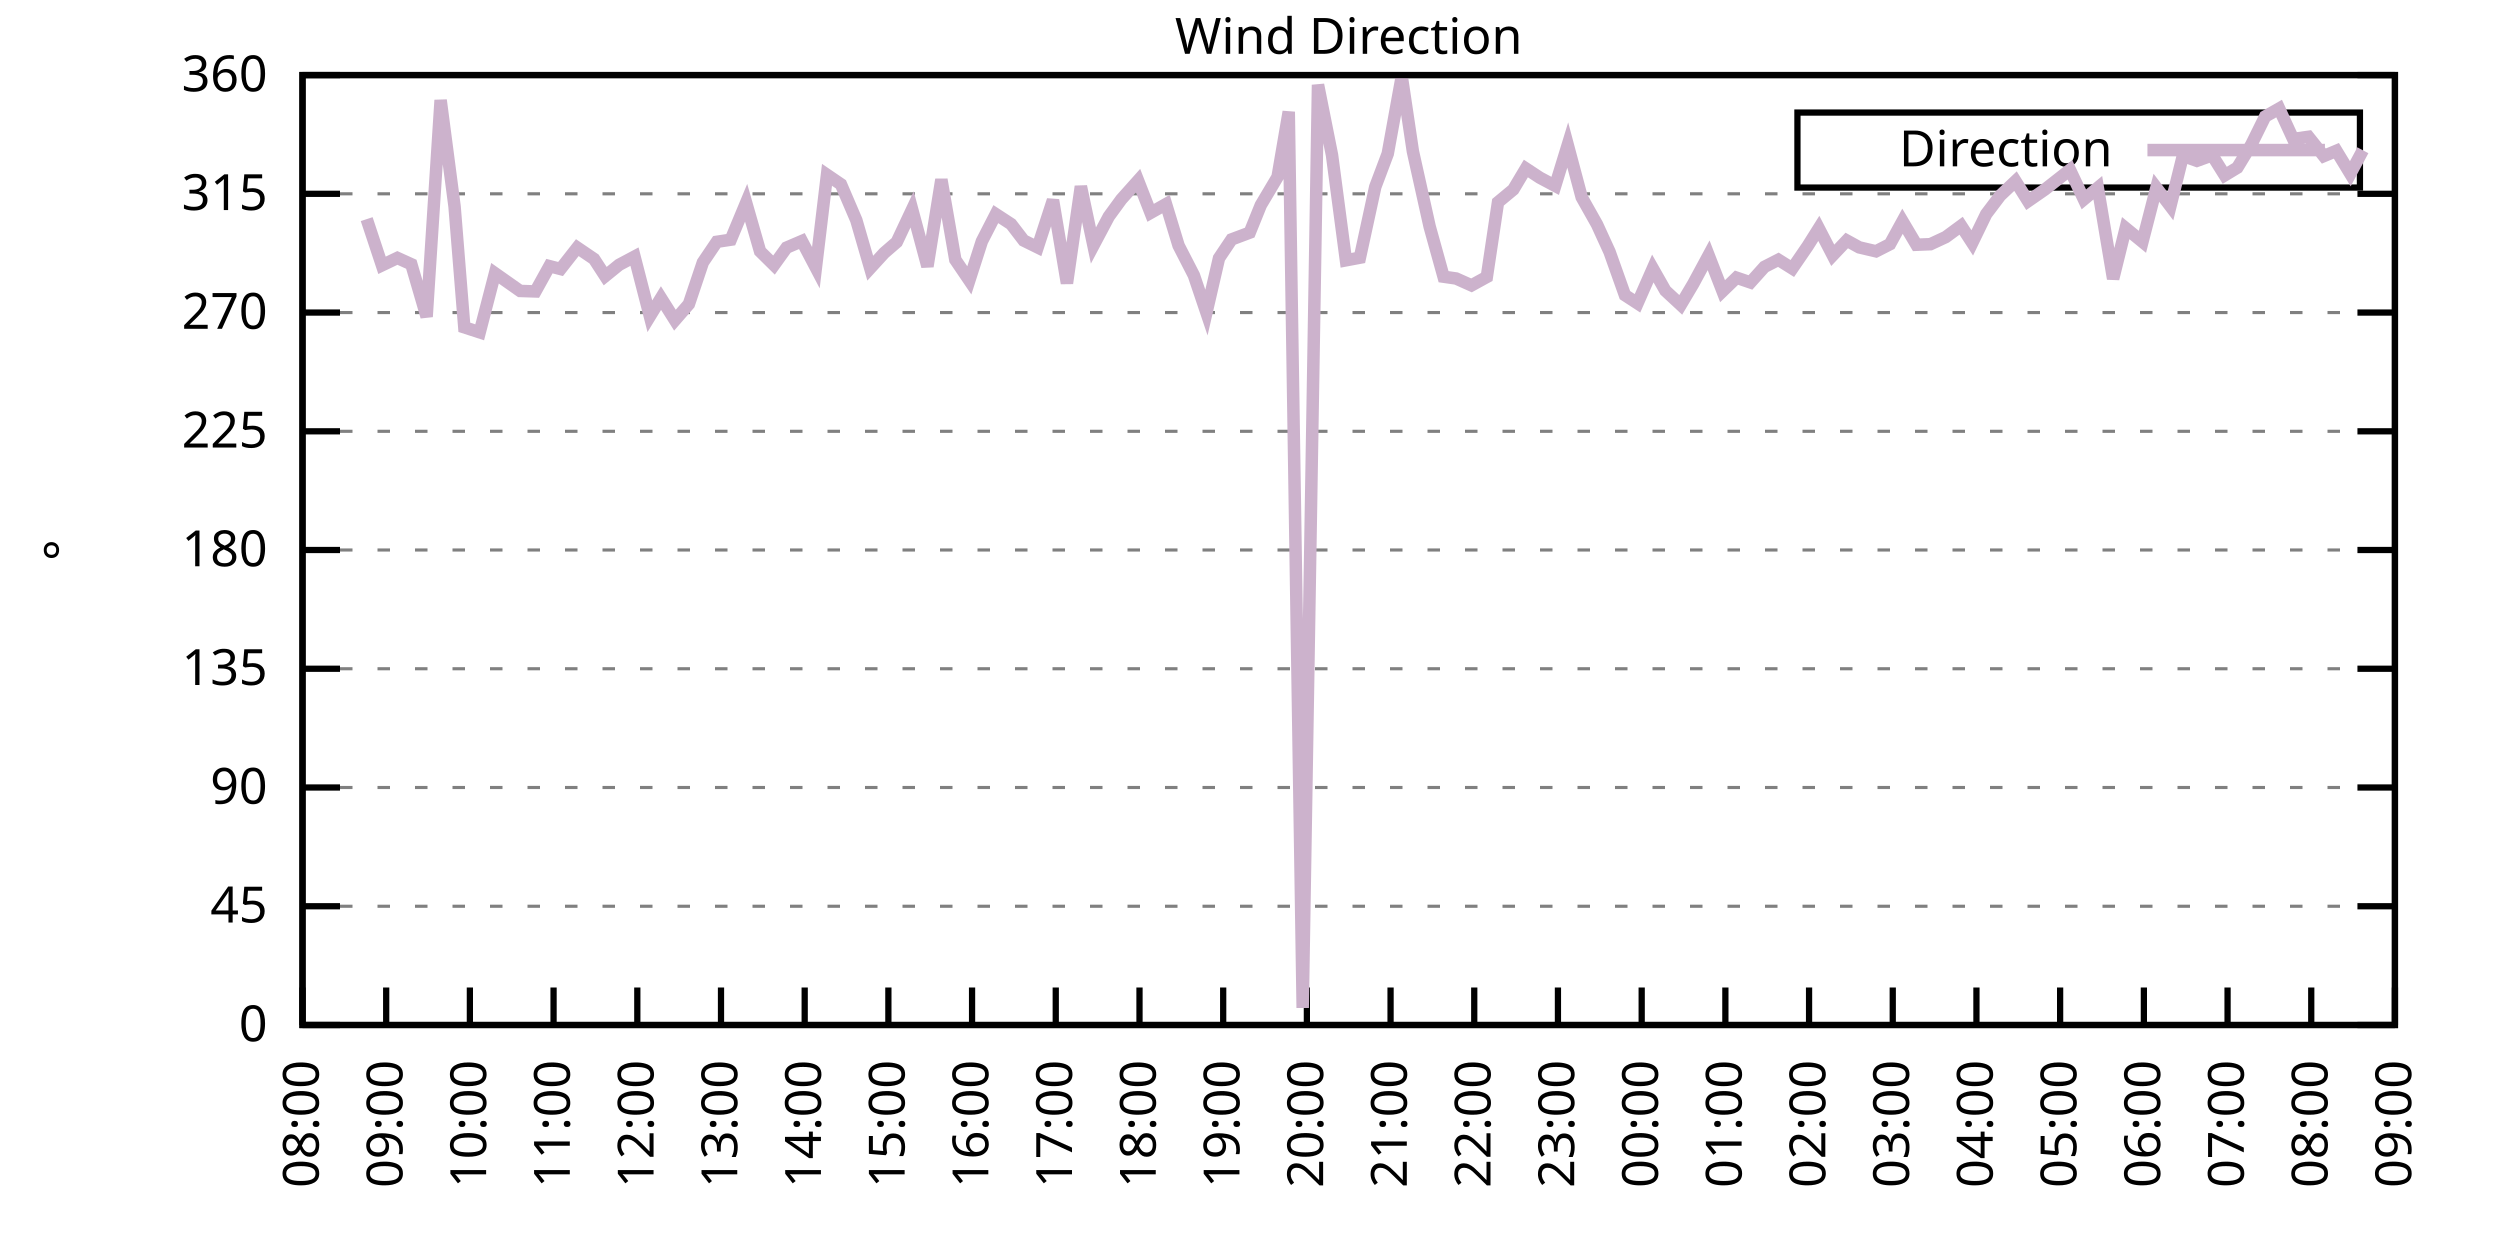
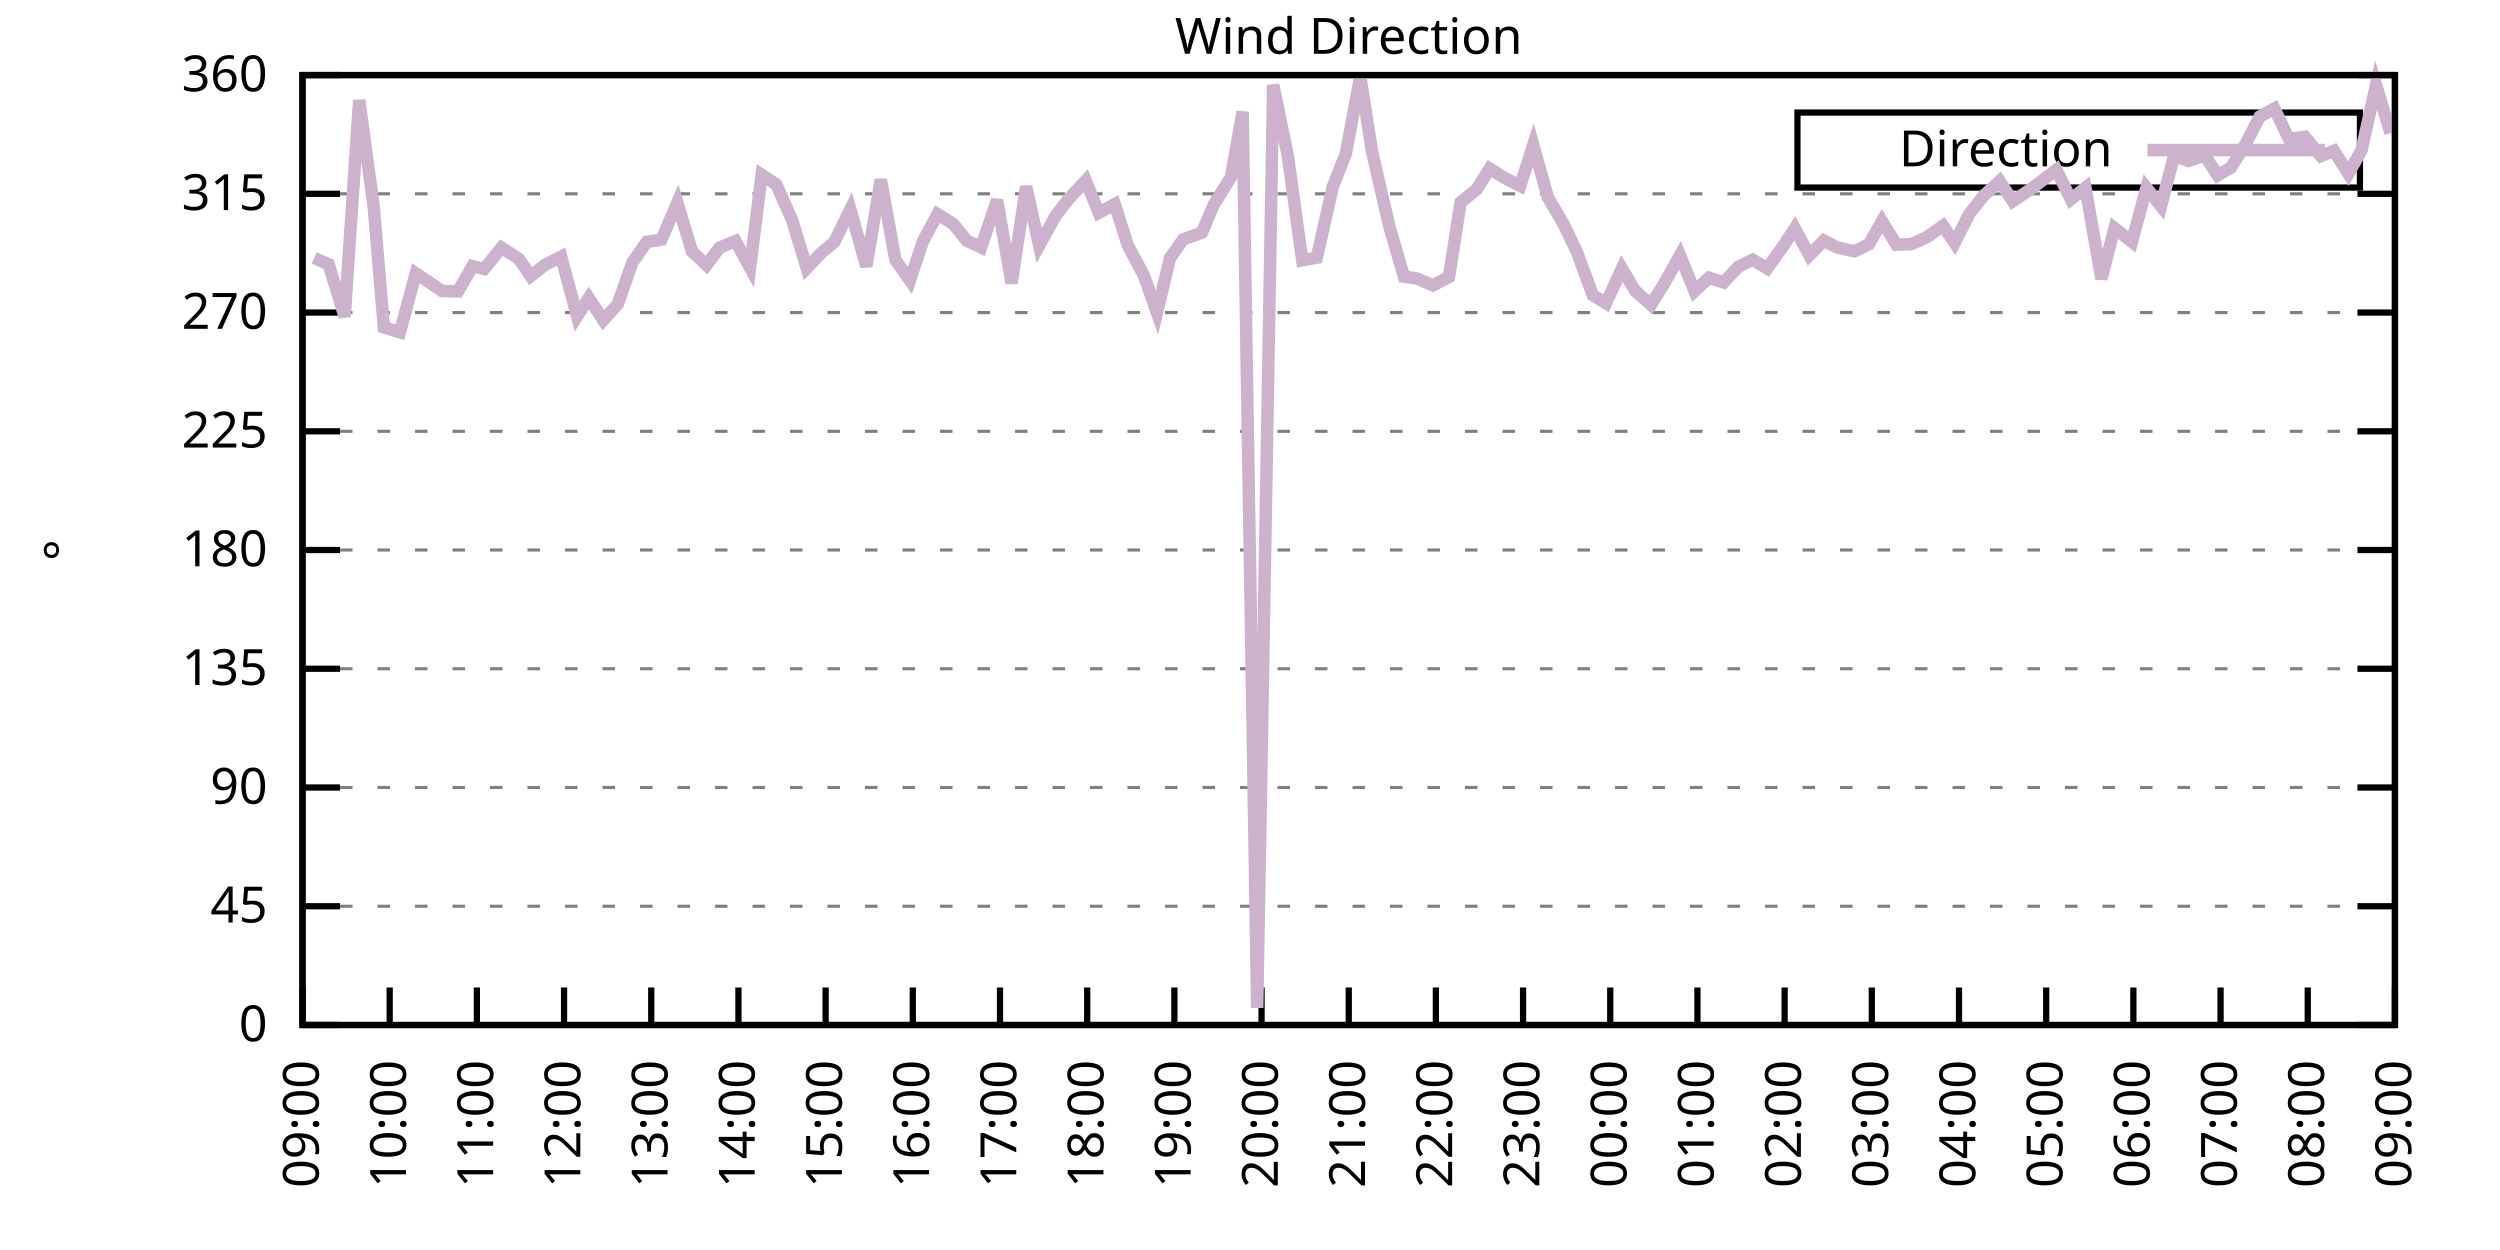
<svg xmlns="http://www.w3.org/2000/svg" xmlns:xlink="http://www.w3.org/1999/xlink" width="400" height="200" viewBox="0 0 400 200">
  <g id="gnuplot_canvas">
    <rect x="0" y="0" width="400" height="200" fill="none" />
    <defs>
      <circle id="gpDot" r="0.5" stroke-width="0.5" stroke="currentColor" />
      <path id="gpPt0" stroke-width="0.333" stroke="currentColor" d="M-1,0 h2 M0,-1 v2" />
      <path id="gpPt1" stroke-width="0.333" stroke="currentColor" d="M-1,-1 L1,1 M1,-1 L-1,1" />
      <path id="gpPt2" stroke-width="0.333" stroke="currentColor" d="M-1,0 L1,0 M0,-1 L0,1 M-1,-1 L1,1 M-1,1 L1,-1" />
      <rect id="gpPt3" stroke-width="0.333" stroke="currentColor" x="-1" y="-1" width="2" height="2" />
      <rect id="gpPt4" stroke-width="0.333" stroke="currentColor" fill="currentColor" x="-1" y="-1" width="2" height="2" />
      <circle id="gpPt5" stroke-width="0.333" stroke="currentColor" cx="0" cy="0" r="1" />
      <use xlink:href="#gpPt5" id="gpPt6" fill="currentColor" stroke="none" />
      <path id="gpPt7" stroke-width="0.333" stroke="currentColor" d="M0,-1.33 L-1.33,0.67 L1.33,0.67 z" />
      <use xlink:href="#gpPt7" id="gpPt8" fill="currentColor" stroke="none" />
      <use xlink:href="#gpPt7" id="gpPt9" stroke="currentColor" transform="rotate(180)" />
      <use xlink:href="#gpPt9" id="gpPt10" fill="currentColor" stroke="none" />
      <use xlink:href="#gpPt3" id="gpPt11" stroke="currentColor" transform="rotate(45)" />
      <use xlink:href="#gpPt11" id="gpPt12" fill="currentColor" stroke="none" />
      <path id="gpPt13" stroke-width="0.333" stroke="currentColor" d="M0,1.330 L1.265,0.411 L0.782,-1.067 L-0.782,-1.076 L-1.265,0.411 z" />
      <use xlink:href="#gpPt13" id="gpPt14" fill="currentColor" stroke="none" />
      <filter id="textbox" filterUnits="objectBoundingBox" x="0" y="0" height="1" width="1">
        <feFlood flood-color="white" flood-opacity="1" result="bgnd" />
        <feComposite in="SourceGraphic" in2="bgnd" operator="atop" />
      </filter>
      <filter id="greybox" filterUnits="objectBoundingBox" x="0" y="0" height="1" width="1">
        <feFlood flood-color="lightgrey" flood-opacity="1" result="grey" />
        <feComposite in="SourceGraphic" in2="grey" operator="atop" />
      </filter>
    </defs>
    <g fill="none" color="white" stroke="currentColor" stroke-width="1.00" stroke-linecap="butt" stroke-linejoin="miter">
</g>
    <g fill="none" color="black" stroke="currentColor" stroke-width="1.00" stroke-linecap="butt" stroke-linejoin="miter">
      <g stroke="none" shape-rendering="crispEdges">
        <polygon fill="rgb(255, 255, 255)" points="48.40,164.00 383.18,164.00 383.18,12.02 48.40,12.02 " />
      </g>
    </g>
    <g fill="none" color="black" stroke="currentColor" stroke-width="1.00" stroke-linecap="butt" stroke-linejoin="miter">
</g>
    <g fill="none" color="black" stroke="black" stroke-width="0.50" stroke-linecap="butt" stroke-linejoin="miter">
</g>
    <g fill="none" color="gray" stroke="currentColor" stroke-width="0.50" stroke-linecap="butt" stroke-linejoin="miter">
      <path stroke="gray" stroke-dasharray="2,4" class="gridline" d="M48.40,164.00 L383.19,164.00  " />
    </g>
    <g fill="none" color="gray" stroke="gray" stroke-width="1.00" stroke-linecap="butt" stroke-linejoin="miter">
</g>
    <g fill="none" color="black" stroke="currentColor" stroke-width="1.00" stroke-linecap="butt" stroke-linejoin="miter">
      <path stroke="black" d="M48.40,164.00 L54.40,164.00 M383.19,164.00 L377.19,164.00  " />
      <g transform="translate(42.80,166.60)" stroke="none" fill="black" font-family="Sans" font-size="8.00" text-anchor="end">
        <text>
          <tspan font-family="Sans"> 0</tspan>
        </text>
      </g>
    </g>
    <g fill="none" color="black" stroke="currentColor" stroke-width="1.00" stroke-linecap="butt" stroke-linejoin="miter">
</g>
    <g fill="none" color="black" stroke="black" stroke-width="0.50" stroke-linecap="butt" stroke-linejoin="miter">
</g>
    <g fill="none" color="gray" stroke="currentColor" stroke-width="0.50" stroke-linecap="butt" stroke-linejoin="miter">
      <path stroke="gray" stroke-dasharray="2,4" class="gridline" d="M48.40,145.00 L383.19,145.00  " />
    </g>
    <g fill="none" color="gray" stroke="gray" stroke-width="1.00" stroke-linecap="butt" stroke-linejoin="miter">
</g>
    <g fill="none" color="black" stroke="currentColor" stroke-width="1.00" stroke-linecap="butt" stroke-linejoin="miter">
      <path stroke="black" d="M48.40,145.00 L54.40,145.00 M383.19,145.00 L377.19,145.00  " />
      <g transform="translate(42.80,147.60)" stroke="none" fill="black" font-family="Sans" font-size="8.00" text-anchor="end">
        <text>
          <tspan font-family="Sans"> 45</tspan>
        </text>
      </g>
    </g>
    <g fill="none" color="black" stroke="currentColor" stroke-width="1.00" stroke-linecap="butt" stroke-linejoin="miter">
</g>
    <g fill="none" color="black" stroke="black" stroke-width="0.50" stroke-linecap="butt" stroke-linejoin="miter">
</g>
    <g fill="none" color="gray" stroke="currentColor" stroke-width="0.50" stroke-linecap="butt" stroke-linejoin="miter">
      <path stroke="gray" stroke-dasharray="2,4" class="gridline" d="M48.40,126.00 L383.19,126.00  " />
    </g>
    <g fill="none" color="gray" stroke="gray" stroke-width="1.00" stroke-linecap="butt" stroke-linejoin="miter">
</g>
    <g fill="none" color="black" stroke="currentColor" stroke-width="1.00" stroke-linecap="butt" stroke-linejoin="miter">
      <path stroke="black" d="M48.40,126.00 L54.40,126.00 M383.19,126.00 L377.19,126.00  " />
      <g transform="translate(42.80,128.60)" stroke="none" fill="black" font-family="Sans" font-size="8.00" text-anchor="end">
        <text>
          <tspan font-family="Sans"> 90</tspan>
        </text>
      </g>
    </g>
    <g fill="none" color="black" stroke="currentColor" stroke-width="1.00" stroke-linecap="butt" stroke-linejoin="miter">
</g>
    <g fill="none" color="black" stroke="black" stroke-width="0.50" stroke-linecap="butt" stroke-linejoin="miter">
</g>
    <g fill="none" color="gray" stroke="currentColor" stroke-width="0.50" stroke-linecap="butt" stroke-linejoin="miter">
      <path stroke="gray" stroke-dasharray="2,4" class="gridline" d="M48.40,107.00 L383.19,107.00  " />
    </g>
    <g fill="none" color="gray" stroke="gray" stroke-width="1.00" stroke-linecap="butt" stroke-linejoin="miter">
</g>
    <g fill="none" color="black" stroke="currentColor" stroke-width="1.00" stroke-linecap="butt" stroke-linejoin="miter">
      <path stroke="black" d="M48.40,107.00 L54.40,107.00 M383.19,107.00 L377.19,107.00  " />
      <g transform="translate(42.80,109.60)" stroke="none" fill="black" font-family="Sans" font-size="8.00" text-anchor="end">
        <text>
          <tspan font-family="Sans"> 135</tspan>
        </text>
      </g>
    </g>
    <g fill="none" color="black" stroke="currentColor" stroke-width="1.00" stroke-linecap="butt" stroke-linejoin="miter">
</g>
    <g fill="none" color="black" stroke="black" stroke-width="0.50" stroke-linecap="butt" stroke-linejoin="miter">
</g>
    <g fill="none" color="gray" stroke="currentColor" stroke-width="0.50" stroke-linecap="butt" stroke-linejoin="miter">
      <path stroke="gray" stroke-dasharray="2,4" class="gridline" d="M48.40,88.00 L383.19,88.00  " />
    </g>
    <g fill="none" color="gray" stroke="gray" stroke-width="1.00" stroke-linecap="butt" stroke-linejoin="miter">
</g>
    <g fill="none" color="black" stroke="currentColor" stroke-width="1.00" stroke-linecap="butt" stroke-linejoin="miter">
      <path stroke="black" d="M48.40,88.00 L54.40,88.00 M383.19,88.00 L377.19,88.00  " />
      <g transform="translate(42.80,90.60)" stroke="none" fill="black" font-family="Sans" font-size="8.00" text-anchor="end">
        <text>
          <tspan font-family="Sans"> 180</tspan>
        </text>
      </g>
    </g>
    <g fill="none" color="black" stroke="currentColor" stroke-width="1.00" stroke-linecap="butt" stroke-linejoin="miter">
</g>
    <g fill="none" color="black" stroke="black" stroke-width="0.50" stroke-linecap="butt" stroke-linejoin="miter">
</g>
    <g fill="none" color="gray" stroke="currentColor" stroke-width="0.50" stroke-linecap="butt" stroke-linejoin="miter">
      <path stroke="gray" stroke-dasharray="2,4" class="gridline" d="M48.40,69.01 L383.19,69.01  " />
    </g>
    <g fill="none" color="gray" stroke="gray" stroke-width="1.00" stroke-linecap="butt" stroke-linejoin="miter">
</g>
    <g fill="none" color="black" stroke="currentColor" stroke-width="1.00" stroke-linecap="butt" stroke-linejoin="miter">
      <path stroke="black" d="M48.40,69.01 L54.40,69.01 M383.19,69.01 L377.19,69.01  " />
      <g transform="translate(42.80,71.61)" stroke="none" fill="black" font-family="Sans" font-size="8.00" text-anchor="end">
        <text>
          <tspan font-family="Sans"> 225</tspan>
        </text>
      </g>
    </g>
    <g fill="none" color="black" stroke="currentColor" stroke-width="1.00" stroke-linecap="butt" stroke-linejoin="miter">
</g>
    <g fill="none" color="black" stroke="black" stroke-width="0.50" stroke-linecap="butt" stroke-linejoin="miter">
</g>
    <g fill="none" color="gray" stroke="currentColor" stroke-width="0.50" stroke-linecap="butt" stroke-linejoin="miter">
      <path stroke="gray" stroke-dasharray="2,4" class="gridline" d="M48.40,50.01 L383.19,50.01  " />
    </g>
    <g fill="none" color="gray" stroke="gray" stroke-width="1.00" stroke-linecap="butt" stroke-linejoin="miter">
</g>
    <g fill="none" color="black" stroke="currentColor" stroke-width="1.00" stroke-linecap="butt" stroke-linejoin="miter">
      <path stroke="black" d="M48.40,50.01 L54.40,50.01 M383.19,50.01 L377.19,50.01  " />
      <g transform="translate(42.80,52.61)" stroke="none" fill="black" font-family="Sans" font-size="8.00" text-anchor="end">
        <text>
          <tspan font-family="Sans"> 270</tspan>
        </text>
      </g>
    </g>
    <g fill="none" color="black" stroke="currentColor" stroke-width="1.00" stroke-linecap="butt" stroke-linejoin="miter">
</g>
    <g fill="none" color="black" stroke="black" stroke-width="0.50" stroke-linecap="butt" stroke-linejoin="miter">
</g>
    <g fill="none" color="gray" stroke="currentColor" stroke-width="0.50" stroke-linecap="butt" stroke-linejoin="miter">
      <path stroke="gray" stroke-dasharray="2,4" class="gridline" d="M48.40,31.01 L383.19,31.01  " />
    </g>
    <g fill="none" color="gray" stroke="gray" stroke-width="1.00" stroke-linecap="butt" stroke-linejoin="miter">
</g>
    <g fill="none" color="black" stroke="currentColor" stroke-width="1.00" stroke-linecap="butt" stroke-linejoin="miter">
      <path stroke="black" d="M48.40,31.01 L54.40,31.01 M383.19,31.01 L377.19,31.01  " />
      <g transform="translate(42.80,33.61)" stroke="none" fill="black" font-family="Sans" font-size="8.00" text-anchor="end">
        <text>
          <tspan font-family="Sans"> 315</tspan>
        </text>
      </g>
    </g>
    <g fill="none" color="black" stroke="currentColor" stroke-width="1.00" stroke-linecap="butt" stroke-linejoin="miter">
</g>
    <g fill="none" color="black" stroke="black" stroke-width="0.50" stroke-linecap="butt" stroke-linejoin="miter">
</g>
    <g fill="none" color="gray" stroke="currentColor" stroke-width="0.50" stroke-linecap="butt" stroke-linejoin="miter">
      <path stroke="gray" stroke-dasharray="2,4" class="gridline" d="M48.40,12.01 L383.19,12.01  " />
    </g>
    <g fill="none" color="gray" stroke="gray" stroke-width="1.00" stroke-linecap="butt" stroke-linejoin="miter">
</g>
    <g fill="none" color="black" stroke="currentColor" stroke-width="1.00" stroke-linecap="butt" stroke-linejoin="miter">
      <path stroke="black" d="M48.40,12.01 L54.40,12.01 M383.19,12.01 L377.19,12.01  " />
      <g transform="translate(42.80,14.61)" stroke="none" fill="black" font-family="Sans" font-size="8.00" text-anchor="end">
        <text>
          <tspan font-family="Sans"> 360</tspan>
        </text>
      </g>
    </g>
    <g fill="none" color="black" stroke="currentColor" stroke-width="1.00" stroke-linecap="butt" stroke-linejoin="miter">
      <path stroke="black" d="M48.40,164.00 L48.40,158.00  " />
      <g transform="translate(51.00,169.60) rotate(270.00)" stroke="none" fill="black" font-family="Sans" font-size="8.00" text-anchor="end">
        <text>
-           <tspan font-family="Sans">08:00</tspan>
-         </text>
-       </g>
-     </g>
-     <g fill="none" color="black" stroke="currentColor" stroke-width="1.00" stroke-linecap="butt" stroke-linejoin="miter">
-       <path stroke="black" d="M61.79,164.00 L61.79,158.00  " />
-       <g transform="translate(64.39,169.60) rotate(270.00)" stroke="none" fill="black" font-family="Sans" font-size="8.00" text-anchor="end">
-         <text>
          <tspan font-family="Sans">09:00</tspan>
        </text>
      </g>
    </g>
    <g fill="none" color="black" stroke="currentColor" stroke-width="1.00" stroke-linecap="butt" stroke-linejoin="miter">
-       <path stroke="black" d="M75.18,164.00 L75.18,158.00  " />
-       <g transform="translate(77.78,169.60) rotate(270.00)" stroke="none" fill="black" font-family="Sans" font-size="8.00" text-anchor="end">
+       <path stroke="black" d="M62.35,164.00 L62.35,158.00  " />
+       <g transform="translate(64.95,169.60) rotate(270.00)" stroke="none" fill="black" font-family="Sans" font-size="8.00" text-anchor="end">
        <text>
          <tspan font-family="Sans">10:00</tspan>
        </text>
      </g>
    </g>
    <g fill="none" color="black" stroke="currentColor" stroke-width="1.00" stroke-linecap="butt" stroke-linejoin="miter">
-       <path stroke="black" d="M88.57,164.00 L88.57,158.00  " />
-       <g transform="translate(91.17,169.60) rotate(270.00)" stroke="none" fill="black" font-family="Sans" font-size="8.00" text-anchor="end">
+       <path stroke="black" d="M76.30,164.00 L76.30,158.00  " />
+       <g transform="translate(78.90,169.60) rotate(270.00)" stroke="none" fill="black" font-family="Sans" font-size="8.00" text-anchor="end">
        <text>
          <tspan font-family="Sans">11:00</tspan>
        </text>
      </g>
    </g>
    <g fill="none" color="black" stroke="currentColor" stroke-width="1.00" stroke-linecap="butt" stroke-linejoin="miter">
-       <path stroke="black" d="M101.97,164.00 L101.97,158.00  " />
-       <g transform="translate(104.57,169.60) rotate(270.00)" stroke="none" fill="black" font-family="Sans" font-size="8.00" text-anchor="end">
+       <path stroke="black" d="M90.25,164.00 L90.25,158.00  " />
+       <g transform="translate(92.85,169.60) rotate(270.00)" stroke="none" fill="black" font-family="Sans" font-size="8.00" text-anchor="end">
        <text>
          <tspan font-family="Sans">12:00</tspan>
        </text>
      </g>
    </g>
    <g fill="none" color="black" stroke="currentColor" stroke-width="1.00" stroke-linecap="butt" stroke-linejoin="miter">
-       <path stroke="black" d="M115.36,164.00 L115.36,158.00  " />
-       <g transform="translate(117.96,169.60) rotate(270.00)" stroke="none" fill="black" font-family="Sans" font-size="8.00" text-anchor="end">
+       <path stroke="black" d="M104.20,164.00 L104.20,158.00  " />
+       <g transform="translate(106.80,169.60) rotate(270.00)" stroke="none" fill="black" font-family="Sans" font-size="8.00" text-anchor="end">
        <text>
          <tspan font-family="Sans">13:00</tspan>
        </text>
      </g>
    </g>
    <g fill="none" color="black" stroke="currentColor" stroke-width="1.00" stroke-linecap="butt" stroke-linejoin="miter">
-       <path stroke="black" d="M128.75,164.00 L128.75,158.00  " />
-       <g transform="translate(131.35,169.60) rotate(270.00)" stroke="none" fill="black" font-family="Sans" font-size="8.00" text-anchor="end">
+       <path stroke="black" d="M118.15,164.00 L118.15,158.00  " />
+       <g transform="translate(120.75,169.60) rotate(270.00)" stroke="none" fill="black" font-family="Sans" font-size="8.00" text-anchor="end">
        <text>
          <tspan font-family="Sans">14:00</tspan>
        </text>
      </g>
    </g>
    <g fill="none" color="black" stroke="currentColor" stroke-width="1.00" stroke-linecap="butt" stroke-linejoin="miter">
-       <path stroke="black" d="M142.14,164.00 L142.14,158.00  " />
-       <g transform="translate(144.74,169.60) rotate(270.00)" stroke="none" fill="black" font-family="Sans" font-size="8.00" text-anchor="end">
+       <path stroke="black" d="M132.10,164.00 L132.10,158.00  " />
+       <g transform="translate(134.70,169.60) rotate(270.00)" stroke="none" fill="black" font-family="Sans" font-size="8.00" text-anchor="end">
        <text>
          <tspan font-family="Sans">15:00</tspan>
        </text>
      </g>
    </g>
    <g fill="none" color="black" stroke="currentColor" stroke-width="1.00" stroke-linecap="butt" stroke-linejoin="miter">
-       <path stroke="black" d="M155.53,164.00 L155.53,158.00  " />
-       <g transform="translate(158.13,169.60) rotate(270.00)" stroke="none" fill="black" font-family="Sans" font-size="8.00" text-anchor="end">
+       <path stroke="black" d="M146.05,164.00 L146.05,158.00  " />
+       <g transform="translate(148.65,169.60) rotate(270.00)" stroke="none" fill="black" font-family="Sans" font-size="8.00" text-anchor="end">
        <text>
          <tspan font-family="Sans">16:00</tspan>
        </text>
      </g>
    </g>
    <g fill="none" color="black" stroke="currentColor" stroke-width="1.00" stroke-linecap="butt" stroke-linejoin="miter">
-       <path stroke="black" d="M168.92,164.00 L168.92,158.00  " />
-       <g transform="translate(171.52,169.60) rotate(270.00)" stroke="none" fill="black" font-family="Sans" font-size="8.00" text-anchor="end">
+       <path stroke="black" d="M160.00,164.00 L160.00,158.00  " />
+       <g transform="translate(162.60,169.60) rotate(270.00)" stroke="none" fill="black" font-family="Sans" font-size="8.00" text-anchor="end">
        <text>
          <tspan font-family="Sans">17:00</tspan>
        </text>
      </g>
    </g>
    <g fill="none" color="black" stroke="currentColor" stroke-width="1.00" stroke-linecap="butt" stroke-linejoin="miter">
-       <path stroke="black" d="M182.32,164.00 L182.32,158.00  " />
-       <g transform="translate(184.92,169.60) rotate(270.00)" stroke="none" fill="black" font-family="Sans" font-size="8.00" text-anchor="end">
+       <path stroke="black" d="M173.95,164.00 L173.95,158.00  " />
+       <g transform="translate(176.55,169.60) rotate(270.00)" stroke="none" fill="black" font-family="Sans" font-size="8.00" text-anchor="end">
        <text>
          <tspan font-family="Sans">18:00</tspan>
        </text>
      </g>
    </g>
    <g fill="none" color="black" stroke="currentColor" stroke-width="1.00" stroke-linecap="butt" stroke-linejoin="miter">
-       <path stroke="black" d="M195.71,164.00 L195.71,158.00  " />
-       <g transform="translate(198.31,169.60) rotate(270.00)" stroke="none" fill="black" font-family="Sans" font-size="8.00" text-anchor="end">
+       <path stroke="black" d="M187.90,164.00 L187.90,158.00  " />
+       <g transform="translate(190.50,169.60) rotate(270.00)" stroke="none" fill="black" font-family="Sans" font-size="8.00" text-anchor="end">
        <text>
          <tspan font-family="Sans">19:00</tspan>
        </text>
      </g>
    </g>
    <g fill="none" color="black" stroke="currentColor" stroke-width="1.00" stroke-linecap="butt" stroke-linejoin="miter">
-       <path stroke="black" d="M209.10,164.00 L209.10,158.00  " />
-       <g transform="translate(211.70,169.60) rotate(270.00)" stroke="none" fill="black" font-family="Sans" font-size="8.00" text-anchor="end">
+       <path stroke="black" d="M201.85,164.00 L201.85,158.00  " />
+       <g transform="translate(204.45,169.60) rotate(270.00)" stroke="none" fill="black" font-family="Sans" font-size="8.00" text-anchor="end">
        <text>
          <tspan font-family="Sans">20:00</tspan>
        </text>
      </g>
    </g>
    <g fill="none" color="black" stroke="currentColor" stroke-width="1.00" stroke-linecap="butt" stroke-linejoin="miter">
-       <path stroke="black" d="M222.49,164.00 L222.49,158.00  " />
-       <g transform="translate(225.09,169.60) rotate(270.00)" stroke="none" fill="black" font-family="Sans" font-size="8.00" text-anchor="end">
+       <path stroke="black" d="M215.80,164.00 L215.80,158.00  " />
+       <g transform="translate(218.40,169.60) rotate(270.00)" stroke="none" fill="black" font-family="Sans" font-size="8.00" text-anchor="end">
        <text>
          <tspan font-family="Sans">21:00</tspan>
        </text>
      </g>
    </g>
    <g fill="none" color="black" stroke="currentColor" stroke-width="1.00" stroke-linecap="butt" stroke-linejoin="miter">
-       <path stroke="black" d="M235.88,164.00 L235.88,158.00  " />
-       <g transform="translate(238.48,169.60) rotate(270.00)" stroke="none" fill="black" font-family="Sans" font-size="8.00" text-anchor="end">
+       <path stroke="black" d="M229.74,164.00 L229.74,158.00  " />
+       <g transform="translate(232.34,169.60) rotate(270.00)" stroke="none" fill="black" font-family="Sans" font-size="8.00" text-anchor="end">
        <text>
          <tspan font-family="Sans">22:00</tspan>
        </text>
      </g>
    </g>
    <g fill="none" color="black" stroke="currentColor" stroke-width="1.00" stroke-linecap="butt" stroke-linejoin="miter">
-       <path stroke="black" d="M249.27,164.00 L249.27,158.00  " />
-       <g transform="translate(251.87,169.60) rotate(270.00)" stroke="none" fill="black" font-family="Sans" font-size="8.00" text-anchor="end">
+       <path stroke="black" d="M243.69,164.00 L243.69,158.00  " />
+       <g transform="translate(246.29,169.60) rotate(270.00)" stroke="none" fill="black" font-family="Sans" font-size="8.00" text-anchor="end">
        <text>
          <tspan font-family="Sans">23:00</tspan>
        </text>
      </g>
    </g>
    <g fill="none" color="black" stroke="currentColor" stroke-width="1.00" stroke-linecap="butt" stroke-linejoin="miter">
-       <path stroke="black" d="M262.67,164.00 L262.67,158.00  " />
-       <g transform="translate(265.27,169.60) rotate(270.00)" stroke="none" fill="black" font-family="Sans" font-size="8.00" text-anchor="end">
+       <path stroke="black" d="M257.64,164.00 L257.64,158.00  " />
+       <g transform="translate(260.24,169.60) rotate(270.00)" stroke="none" fill="black" font-family="Sans" font-size="8.00" text-anchor="end">
        <text>
          <tspan font-family="Sans">00:00</tspan>
        </text>
      </g>
    </g>
    <g fill="none" color="black" stroke="currentColor" stroke-width="1.00" stroke-linecap="butt" stroke-linejoin="miter">
-       <path stroke="black" d="M276.06,164.00 L276.06,158.00  " />
-       <g transform="translate(278.66,169.60) rotate(270.00)" stroke="none" fill="black" font-family="Sans" font-size="8.00" text-anchor="end">
+       <path stroke="black" d="M271.59,164.00 L271.59,158.00  " />
+       <g transform="translate(274.19,169.60) rotate(270.00)" stroke="none" fill="black" font-family="Sans" font-size="8.00" text-anchor="end">
        <text>
          <tspan font-family="Sans">01:00</tspan>
        </text>
      </g>
    </g>
    <g fill="none" color="black" stroke="currentColor" stroke-width="1.00" stroke-linecap="butt" stroke-linejoin="miter">
-       <path stroke="black" d="M289.45,164.00 L289.45,158.00  " />
-       <g transform="translate(292.05,169.60) rotate(270.00)" stroke="none" fill="black" font-family="Sans" font-size="8.00" text-anchor="end">
+       <path stroke="black" d="M285.54,164.00 L285.54,158.00  " />
+       <g transform="translate(288.14,169.60) rotate(270.00)" stroke="none" fill="black" font-family="Sans" font-size="8.00" text-anchor="end">
        <text>
          <tspan font-family="Sans">02:00</tspan>
        </text>
      </g>
    </g>
    <g fill="none" color="black" stroke="currentColor" stroke-width="1.00" stroke-linecap="butt" stroke-linejoin="miter">
-       <path stroke="black" d="M302.84,164.00 L302.84,158.00  " />
-       <g transform="translate(305.44,169.60) rotate(270.00)" stroke="none" fill="black" font-family="Sans" font-size="8.00" text-anchor="end">
+       <path stroke="black" d="M299.49,164.00 L299.49,158.00  " />
+       <g transform="translate(302.09,169.60) rotate(270.00)" stroke="none" fill="black" font-family="Sans" font-size="8.00" text-anchor="end">
        <text>
          <tspan font-family="Sans">03:00</tspan>
        </text>
      </g>
    </g>
    <g fill="none" color="black" stroke="currentColor" stroke-width="1.00" stroke-linecap="butt" stroke-linejoin="miter">
-       <path stroke="black" d="M316.23,164.00 L316.23,158.00  " />
-       <g transform="translate(318.83,169.60) rotate(270.00)" stroke="none" fill="black" font-family="Sans" font-size="8.00" text-anchor="end">
+       <path stroke="black" d="M313.44,164.00 L313.44,158.00  " />
+       <g transform="translate(316.04,169.60) rotate(270.00)" stroke="none" fill="black" font-family="Sans" font-size="8.00" text-anchor="end">
        <text>
          <tspan font-family="Sans">04:00</tspan>
        </text>
      </g>
    </g>
    <g fill="none" color="black" stroke="currentColor" stroke-width="1.00" stroke-linecap="butt" stroke-linejoin="miter">
-       <path stroke="black" d="M329.62,164.00 L329.62,158.00  " />
-       <g transform="translate(332.22,169.60) rotate(270.00)" stroke="none" fill="black" font-family="Sans" font-size="8.00" text-anchor="end">
+       <path stroke="black" d="M327.39,164.00 L327.39,158.00  " />
+       <g transform="translate(329.99,169.60) rotate(270.00)" stroke="none" fill="black" font-family="Sans" font-size="8.00" text-anchor="end">
        <text>
          <tspan font-family="Sans">05:00</tspan>
        </text>
      </g>
    </g>
    <g fill="none" color="black" stroke="currentColor" stroke-width="1.00" stroke-linecap="butt" stroke-linejoin="miter">
-       <path stroke="black" d="M343.02,164.00 L343.02,158.00  " />
-       <g transform="translate(345.62,169.60) rotate(270.00)" stroke="none" fill="black" font-family="Sans" font-size="8.00" text-anchor="end">
+       <path stroke="black" d="M341.34,164.00 L341.34,158.00  " />
+       <g transform="translate(343.94,169.60) rotate(270.00)" stroke="none" fill="black" font-family="Sans" font-size="8.00" text-anchor="end">
        <text>
          <tspan font-family="Sans">06:00</tspan>
        </text>
      </g>
    </g>
    <g fill="none" color="black" stroke="currentColor" stroke-width="1.00" stroke-linecap="butt" stroke-linejoin="miter">
-       <path stroke="black" d="M356.41,164.00 L356.41,158.00  " />
-       <g transform="translate(359.01,169.60) rotate(270.00)" stroke="none" fill="black" font-family="Sans" font-size="8.00" text-anchor="end">
+       <path stroke="black" d="M355.29,164.00 L355.29,158.00  " />
+       <g transform="translate(357.89,169.60) rotate(270.00)" stroke="none" fill="black" font-family="Sans" font-size="8.00" text-anchor="end">
        <text>
          <tspan font-family="Sans">07:00</tspan>
        </text>
      </g>
    </g>
    <g fill="none" color="black" stroke="currentColor" stroke-width="1.00" stroke-linecap="butt" stroke-linejoin="miter">
-       <path stroke="black" d="M369.80,164.00 L369.80,158.00  " />
-       <g transform="translate(372.40,169.60) rotate(270.00)" stroke="none" fill="black" font-family="Sans" font-size="8.00" text-anchor="end">
+       <path stroke="black" d="M369.24,164.00 L369.24,158.00  " />
+       <g transform="translate(371.84,169.60) rotate(270.00)" stroke="none" fill="black" font-family="Sans" font-size="8.00" text-anchor="end">
        <text>
          <tspan font-family="Sans">08:00</tspan>
        </text>
      </g>
    </g>
    <g fill="none" color="black" stroke="currentColor" stroke-width="1.00" stroke-linecap="butt" stroke-linejoin="miter">
      <path stroke="black" d="M383.19,164.00 L383.19,158.00  " />
      <g transform="translate(385.79,169.60) rotate(270.00)" stroke="none" fill="black" font-family="Sans" font-size="8.00" text-anchor="end">
        <text>
          <tspan font-family="Sans">09:00</tspan>
        </text>
      </g>
    </g>
    <g fill="none" color="black" stroke="currentColor" stroke-width="1.00" stroke-linecap="butt" stroke-linejoin="miter">
</g>
    <g fill="none" color="black" stroke="currentColor" stroke-width="1.00" stroke-linecap="butt" stroke-linejoin="miter">
      <path stroke="black" d="M48.40,12.01 L48.40,164.00 L383.19,164.00 L383.19,12.01 L48.40,12.01 Z  " />
    </g>
    <g fill="none" color="black" stroke="currentColor" stroke-width="1.00" stroke-linecap="butt" stroke-linejoin="miter">
</g>
    <g fill="none" color="black" stroke="currentColor" stroke-width="1.00" stroke-linecap="butt" stroke-linejoin="miter">
      <path stroke="black" d="M287.59,30.01 L287.59,18.01 L377.59,18.01 L377.59,30.01 L287.59,30.01 Z  " />
    </g>
    <g id="Wind_direction_plot_1">
      <g fill="none" color="white" stroke="black" stroke-width="2.00" stroke-linecap="butt" stroke-linejoin="miter">
</g>
      <g fill="none" color="black" stroke="currentColor" stroke-width="2.00" stroke-linecap="butt" stroke-linejoin="miter">
        <g transform="translate(337.99,26.61)" stroke="none" fill="black" font-family="Sans" font-size="8.00" text-anchor="end">
          <text>
            <tspan font-family="Sans">Direction</tspan>
          </text>
        </g>
      </g>
      <g fill="none" color="black" stroke="currentColor" stroke-width="2.00" stroke-linecap="butt" stroke-linejoin="miter">
-         <path stroke="rgb(204, 178, 204)" d="M343.59,24.01 L371.99,24.01 M58.67,35.06 L61.12,42.45 L63.58,41.27 L65.81,42.28 L68.26,50.68 L70.50,16.02   L72.73,33.04 L74.29,52.37 L76.75,53.17 L79.20,43.72 L83.22,46.55 L85.67,46.63 L87.91,42.58 L89.69,43.04   L92.37,39.62 L95.05,41.44 L96.83,44.18 L99.06,42.37 L101.52,41.06 L103.98,50.60 L105.76,47.69 L107.99,51.23   L110.22,48.66 L112.46,41.99 L114.69,38.69 L116.92,38.35 L119.38,32.44 L121.61,40.21 L123.84,42.41 L125.85,39.62   L128.30,38.57 L130.54,42.83 L132.32,27.97 L134.55,29.49 L137.01,35.23 L139.24,42.91 L141.47,40.47 L143.48,38.73   L145.94,33.50 L148.39,42.62 L150.62,28.73 L152.85,41.56 L155.09,44.86 L157.10,38.61 L159.33,34.26 L161.78,35.86   L163.79,38.48 L166.02,39.58 L168.48,32.02 L170.71,45.32 L172.94,29.83 L174.95,39.28 L177.41,34.64 L179.41,31.90   L182.09,28.90 L184.10,34.05 L186.56,32.66 L188.57,39.28 L191.02,44.05 L193.03,50.01 L195.04,41.31 L197.05,38.31   L199.95,37.22 L201.73,32.82 L204.41,28.31 L206.20,17.88 L208.43,161.26 L210.88,13.57 L213.12,24.80 L215.35,41.65   L217.58,41.23 L220.04,29.91 L222.04,24.59 L224.28,12.26 L226.06,24.21 L228.74,36.24 L230.97,44.27 L232.98,44.56   L235.44,45.66 L237.89,44.31 L239.68,32.36 L242.13,30.33 L244.14,26.96 L246.37,28.43 L248.83,29.74 L250.84,23.20   L253.07,31.56 L255.52,35.91 L257.53,40.30 L259.99,47.22 L262.00,48.53 L264.45,42.96 L266.46,46.50 L268.92,48.78   L270.92,45.41 L273.38,40.85 L275.61,46.59 L277.84,44.43 L280.07,45.19 L282.31,42.70 L284.54,41.56 L286.77,42.96   L289.23,39.37 L291.01,36.54 L293.24,40.85 L295.48,38.48 L297.48,39.58 L300.16,40.21 L302.39,39.07 L304.40,35.40   L306.63,39.16 L308.87,39.07 L311.32,37.93 L313.78,36.12 L315.56,38.86 L317.79,34.26 L320.03,31.30 L322.48,28.98   L324.49,32.19 L327.17,30.33 L331.19,27.17 L333.42,31.90 L335.65,30.04 L338.10,44.60 L340.11,36.50 L342.79,38.69   L345.02,30.04 L347.26,32.99 L349.26,24.93 L351.50,25.73 L353.95,24.84 L355.96,28.05 L357.97,26.83 L360.20,23.16   L362.43,18.64 L364.66,17.37 L366.90,22.23 L369.35,21.89 L371.81,24.97 L373.82,24.13 L376.05,27.80 L378.06,24.04    " />
+         <path stroke="rgb(204, 178, 204)" d="M343.59,24.01 L371.99,24.01 M50.26,41.27 L52.58,42.28 L55.14,50.68 L57.47,16.02 L59.79,33.04 L61.42,52.37   L63.98,53.17 L66.53,43.72 L70.72,46.55 L73.28,46.63 L75.60,42.58 L77.46,43.04 L80.25,39.62 L83.04,41.44   L84.90,44.18 L87.23,42.37 L89.78,41.06 L92.34,50.60 L94.20,47.69 L96.53,51.23 L98.85,48.66 L101.18,41.99   L103.50,38.69 L105.83,38.35 L108.38,32.44 L110.71,40.21 L113.03,42.41 L115.13,39.62 L117.68,38.57 L120.01,42.83   L121.87,27.97 L124.19,29.49 L126.75,35.23 L129.08,42.91 L131.40,40.47 L133.49,38.73 L136.05,33.50 L138.61,42.62   L140.93,28.73 L143.26,41.56 L145.58,44.86 L147.67,38.61 L150.00,34.26 L152.56,35.86 L154.65,38.48 L156.97,39.58   L159.53,32.02 L161.86,45.32 L164.18,29.83 L166.27,39.28 L168.83,34.64 L170.92,31.90 L173.71,28.90 L175.81,34.05   L178.36,32.66 L180.46,39.28 L183.01,44.05 L185.11,50.01 L187.20,41.31 L189.29,38.31 L192.31,37.22 L194.17,32.82   L196.96,28.31 L198.82,17.88 L201.15,161.26 L203.71,13.57 L206.03,24.80 L208.36,41.65 L210.68,41.23 L213.24,29.91   L215.33,24.59 L217.65,12.26 L219.51,24.21 L222.30,36.24 L224.63,44.27 L226.72,44.56 L229.28,45.66 L231.84,44.31   L233.70,32.36 L236.25,30.33 L238.35,26.96 L240.67,28.43 L243.23,29.74 L245.32,23.20 L247.65,31.56 L250.20,35.91   L252.30,40.30 L254.85,47.22 L256.95,48.53 L259.50,42.96 L261.60,46.50 L264.15,48.78 L266.25,45.41 L268.80,40.85   L271.13,46.59 L273.45,44.43 L275.78,45.19 L278.10,42.70 L280.43,41.56 L282.75,42.96 L285.31,39.37 L287.17,36.54   L289.50,40.85 L291.82,38.48 L293.91,39.58 L296.70,40.21 L299.03,39.07 L301.12,35.40 L303.44,39.16 L305.77,39.07   L308.33,37.93 L310.88,36.12 L312.74,38.86 L315.07,34.26 L317.39,31.30 L319.95,28.98 L322.04,32.19 L324.83,30.33   L329.02,27.17 L331.34,31.90 L333.67,30.04 L336.23,44.60 L338.32,36.50 L341.11,38.69 L343.43,30.04 L345.76,32.99   L347.85,24.93 L350.18,25.73 L352.73,24.84 L354.83,28.05 L356.92,26.83 L359.24,23.16 L361.57,18.64 L363.89,17.37   L366.22,22.23 L368.78,21.89 L371.33,24.97 L373.43,24.13 L375.75,27.80 L377.84,24.04 L380.17,13.61 L382.49,21.30    " />
      </g>
    </g>
    <g fill="none" color="black" stroke="currentColor" stroke-width="2.00" stroke-linecap="butt" stroke-linejoin="miter">
</g>
    <g fill="none" color="black" stroke="black" stroke-width="1.00" stroke-linecap="butt" stroke-linejoin="miter">
</g>
    <g fill="none" color="black" stroke="currentColor" stroke-width="1.00" stroke-linecap="butt" stroke-linejoin="miter">
      <path stroke="black" d="M48.40,12.01 L48.40,164.00 L383.19,164.00 L383.19,12.01 L48.40,12.01 Z  " />
      <g transform="translate(12.80,88.01) rotate(270.00)" stroke="none" fill="black" font-family="Sans" font-size="8.00" text-anchor="middle">
        <text>
          <tspan font-family="Sans">°</tspan>
        </text>
      </g>
    </g>
    <g fill="none" color="black" stroke="currentColor" stroke-width="1.00" stroke-linecap="butt" stroke-linejoin="miter">
</g>
    <g fill="none" color="black" stroke="currentColor" stroke-width="1.00" stroke-linecap="butt" stroke-linejoin="miter">
      <g transform="translate(215.79,8.61)" stroke="none" fill="black" font-family="Sans" font-size="8.00" text-anchor="middle">
        <text>
          <tspan font-family="Sans">Wind Direction</tspan>
        </text>
      </g>
    </g>
    <g fill="none" color="black" stroke="currentColor" stroke-width="1.00" stroke-linecap="butt" stroke-linejoin="miter">
</g>
  </g>
</svg>
